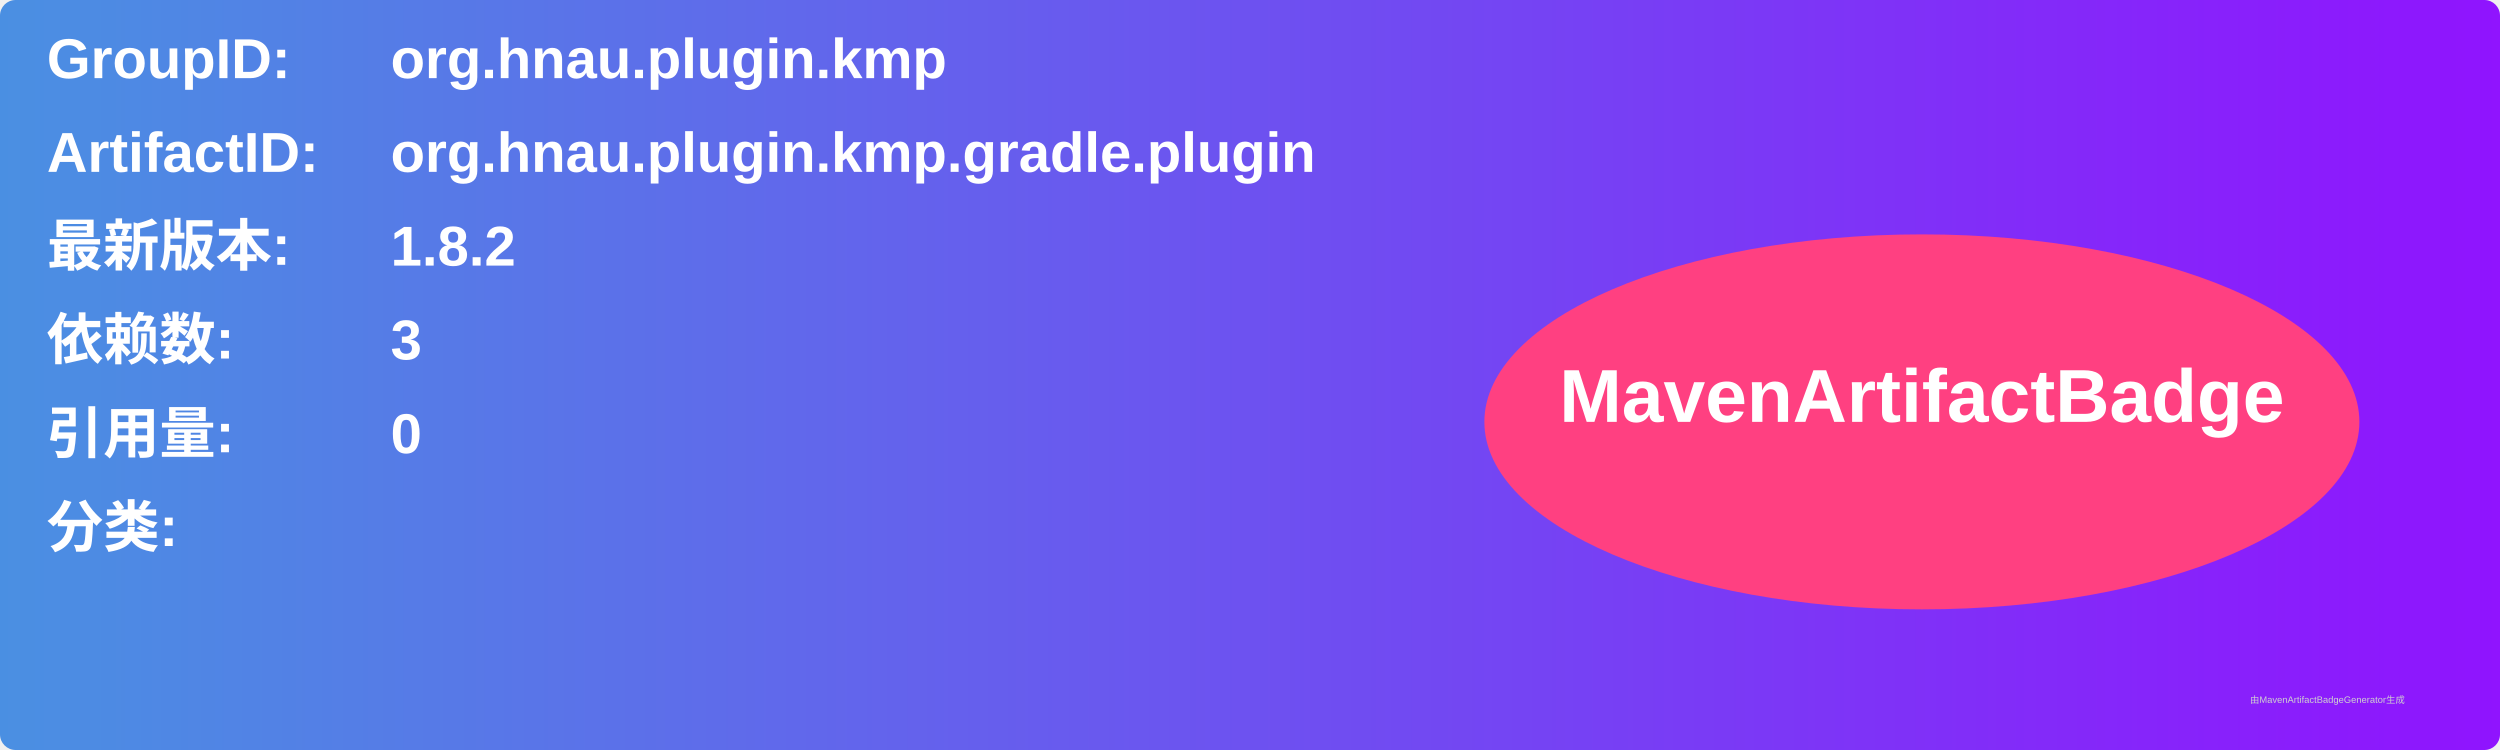
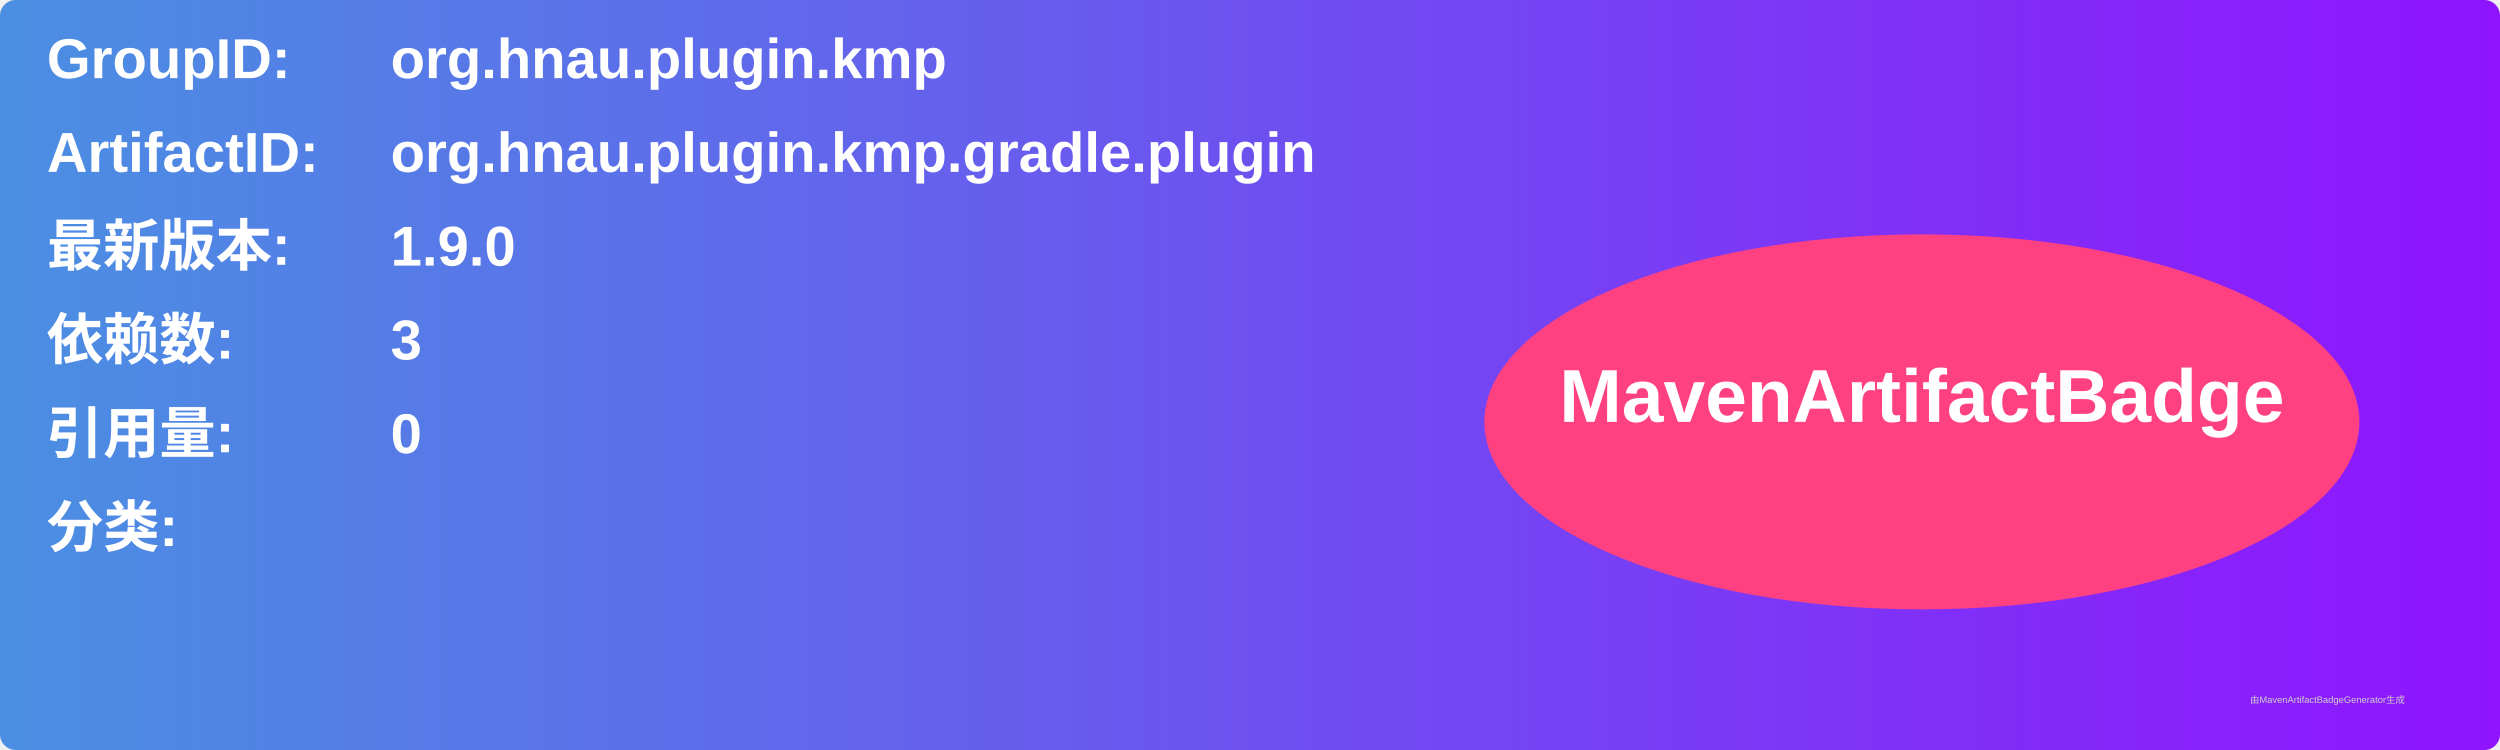
<svg xmlns="http://www.w3.org/2000/svg" width="800" height="240" viewBox="0 0 800 240">
  <linearGradient id="grad" x1="0%" y1="0%" x2="100%" y2="0%">
    <stop offset="0%" stop-color="#4a90e2" />
    <stop offset="100%" stop-color="#9013fe" />
  </linearGradient>
  <rect width="100%" height="100%" rx="5" ry="5" fill="url(#grad)" />
  <g transform="translate(15, 15)">
    <text x="0" y="10" font-family="Arial" font-size="18" fill="white" font-weight="bold" width="260">GroupID:</text>
    <text x="110" y="10" font-family="Arial" font-size="18" fill="white" font-weight="bold" width="460">org.hnau.plugin.kmp</text>
    <text x="0" y="40" font-family="Arial" font-size="18" fill="white" font-weight="bold" width="260">ArtifactID:</text>
    <text x="110" y="40" font-family="Arial" font-size="18" fill="white" font-weight="bold" width="460">org.hnau.plugin.kmp.gradle.plugin</text>
    <text x="0" y="70" font-family="Arial" font-size="18" fill="white" font-weight="bold">最新版本:</text>
    <text x="110" y="70" font-family="Arial" font-size="18" fill="white" font-weight="bold">
-       <tspan font-weight="bold">1.8.2</tspan>
+       <tspan font-weight="bold">1.9.0</tspan>
    </text>
    <text x="0" y="100" font-family="Arial" font-size="18" fill="white" font-weight="bold">依赖数: </text>
    <text x="110" y="100" font-family="Arial" font-size="18" fill="white">
      <tspan font-weight="bold">3</tspan>
    </text>
    <text x="0" y="130" font-family="Arial" font-size="18" fill="white" font-weight="bold">引用量: </text>
    <text x="110" y="130" font-family="Arial" font-size="18" fill="white">
      <tspan font-weight="bold">0</tspan>
    </text>
    <text x="0" y="160" font-family="Arial" font-size="18" fill="white" font-weight="bold">分类:</text>
    <text x="10" y="190" font-family="Arial" font-size="10" fill="white">
      <tspan font-weight="bold" />
    </text>
    <ellipse cx="600" cy="120" rx="140" ry="60" fill="#ff4081" />
    <text x="600" y="120" text-anchor="middle" font-family="Arial" font-size="24" fill="white" font-weight="bold">MavenArtifactBadge</text>
  </g>
  <text x="720" y="225" font-family="Arial" font-size="3" fill="#d0d0d0">由MavenArtifactBadgeGenerator生成</text>
</svg>
